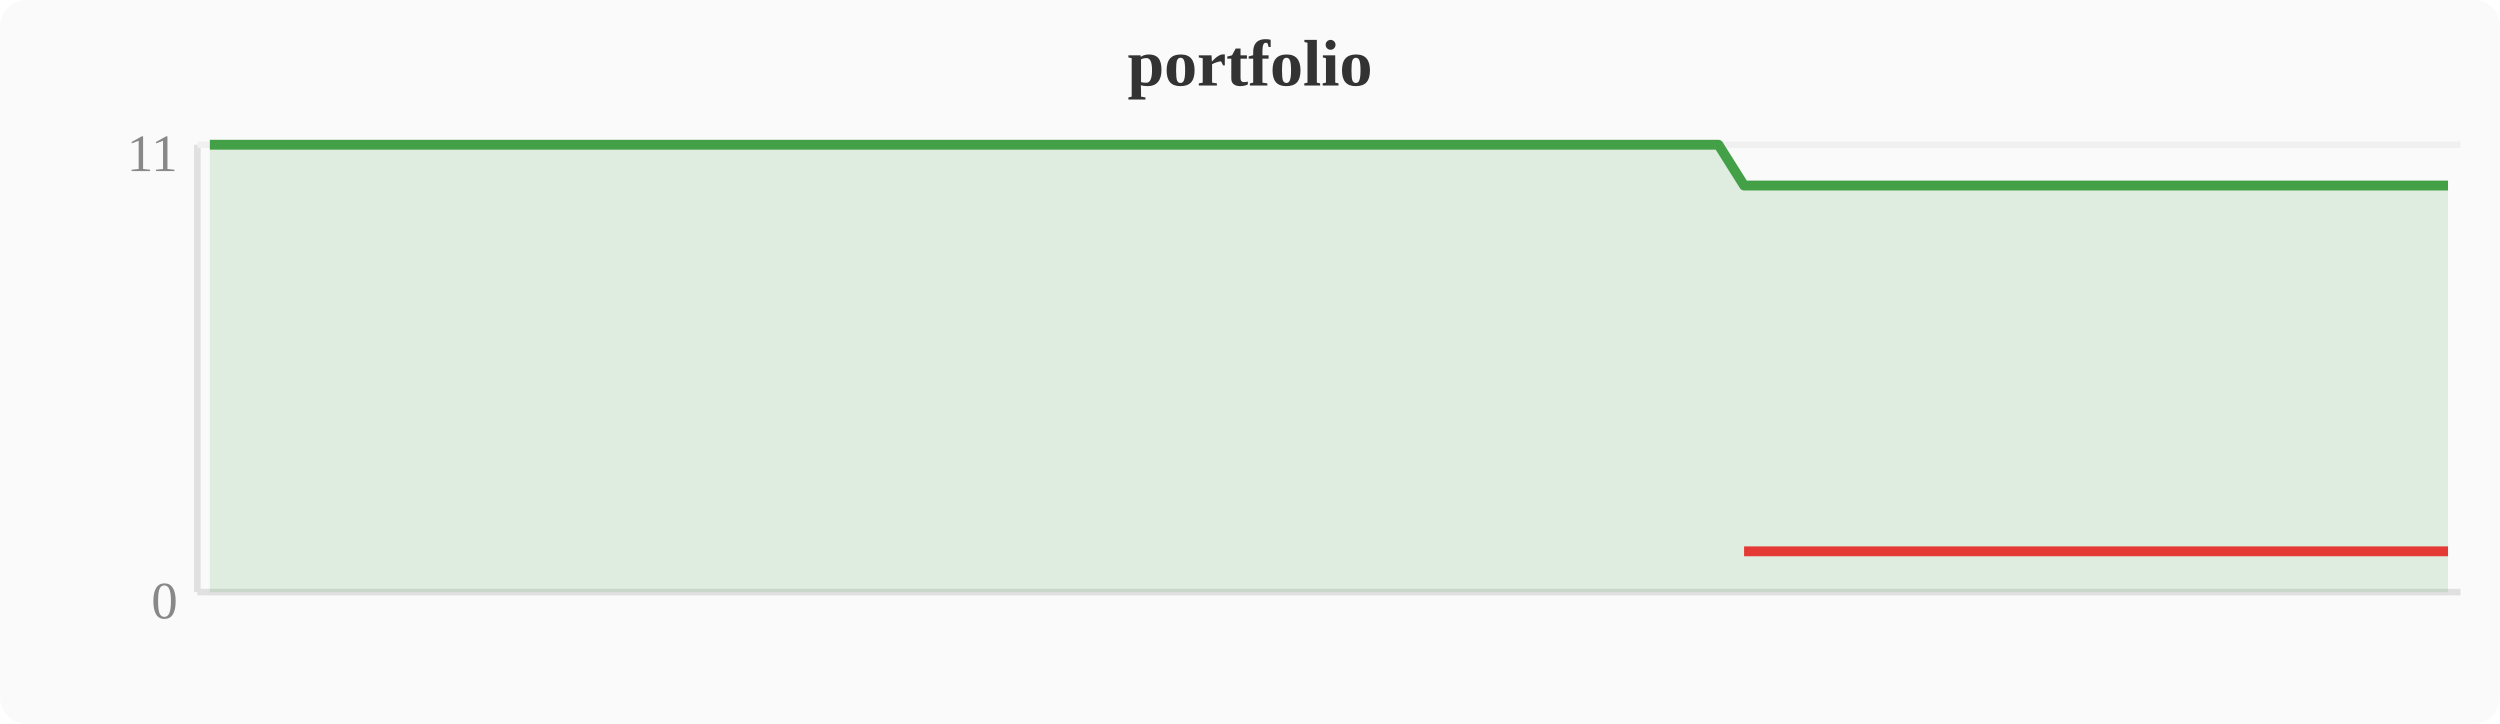
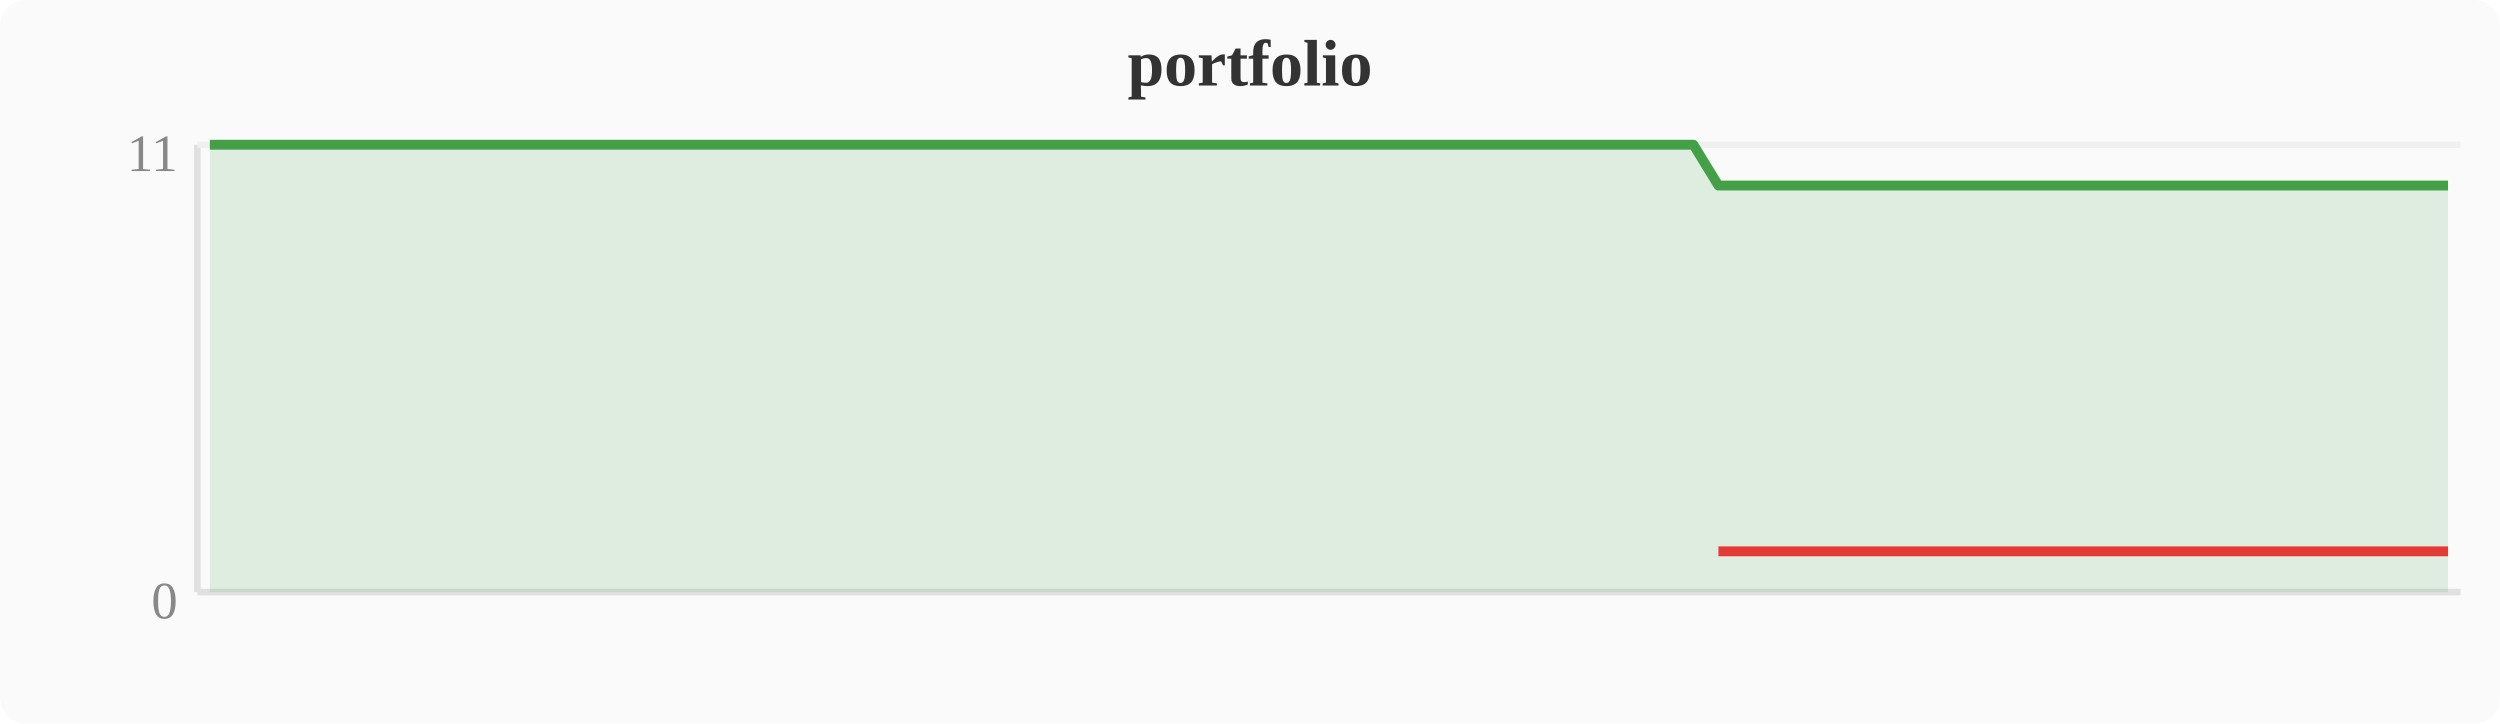
<svg xmlns="http://www.w3.org/2000/svg" width="380" height="110" viewBox="0 0 380 110">
  <rect width="380" height="110" fill="#fafafa" rx="4" />
  <text x="190" y="13" text-anchor="middle" font-size="10" font-weight="bold" fill="#333">portfolio</text>
  <line x1="30" y1="22" x2="30" y2="90" stroke="#e0e0e0" stroke-width="1" />
  <line x1="30" y1="90" x2="374" y2="90" stroke="#e0e0e0" stroke-width="1" />
  <line x1="30" y1="22" x2="374" y2="22" stroke="#f0f0f0" stroke-width="1" />
  <text x="27" y="94" text-anchor="end" font-size="8" fill="#888">0</text>
  <text x="27" y="26" text-anchor="end" font-size="8" fill="#888">11</text>
-   <polygon points="31.9,22.0 35.7,22.0 39.6,22.0 43.4,22.0 47.2,22.0 51.0,22.0 54.8,22.0 58.7,22.0 62.5,22.0 66.3,22.0 70.1,22.0 74.0,22.0 77.8,22.0 81.6,22.0 85.4,22.0 89.2,22.0 93.1,22.0 96.9,22.0 100.7,22.0 104.5,22.0 108.4,22.0 112.2,22.0 116.0,22.0 119.8,22.0 123.6,22.0 127.5,22.0 131.3,22.0 135.1,22.0 138.9,22.0 142.8,22.0 146.6,22.0 150.4,22.0 154.2,22.0 158.0,22.0 161.9,22.0 165.7,22.0 169.5,22.0 173.3,22.0 177.2,22.0 181.0,22.0 184.8,22.0 188.6,22.0 192.4,22.0 196.3,22.0 200.1,22.0 203.9,22.0 207.7,22.0 211.6,22.0 215.4,22.0 219.2,22.0 223.0,22.0 226.8,22.0 230.7,22.0 234.5,22.0 238.3,22.0 242.1,22.0 246.0,22.0 249.8,22.0 253.6,22.0 257.4,22.0 261.2,22.0 265.1,28.2 268.9,28.2 272.7,28.2 276.5,28.2 280.4,28.2 284.2,28.2 288.0,28.2 291.8,28.2 295.6,28.2 299.5,28.2 303.3,28.2 307.1,28.2 310.9,28.2 314.8,28.2 318.6,28.2 322.4,28.2 326.2,28.2 330.0,28.2 333.9,28.2 337.7,28.2 341.5,28.2 345.3,28.2 349.2,28.2 353.0,28.2 356.8,28.2 360.6,28.2 364.4,28.2 368.3,28.2 372.1,28.2 372.1,90 31.9,90" fill="#43a047" opacity="0.15" />
-   <polyline points="31.9,22.0 35.7,22.0 39.6,22.0 43.4,22.0 47.2,22.0 51.0,22.0 54.8,22.0 58.7,22.0 62.5,22.0 66.3,22.0 70.1,22.0 74.0,22.0 77.8,22.0 81.6,22.0 85.4,22.0 89.2,22.0 93.1,22.0 96.9,22.0 100.7,22.0 104.5,22.0 108.4,22.0 112.2,22.0 116.0,22.0 119.8,22.0 123.6,22.0 127.5,22.0 131.3,22.0 135.1,22.0 138.9,22.0 142.8,22.0 146.6,22.0 150.4,22.0 154.2,22.0 158.0,22.0 161.9,22.0 165.7,22.0 169.5,22.0 173.3,22.0 177.2,22.0 181.0,22.0 184.8,22.0 188.6,22.0 192.4,22.0 196.3,22.0 200.1,22.0 203.9,22.0 207.7,22.0 211.6,22.0 215.4,22.0 219.2,22.0 223.0,22.0 226.8,22.0 230.7,22.0 234.5,22.0 238.3,22.0 242.1,22.0 246.0,22.0 249.8,22.0 253.6,22.0 257.4,22.0 261.2,22.0 265.1,28.2 268.9,28.2 272.7,28.2 276.5,28.2 280.4,28.2 284.2,28.2 288.0,28.2 291.8,28.2 295.6,28.2 299.5,28.2 303.3,28.2 307.1,28.2 310.9,28.2 314.8,28.2 318.6,28.2 322.4,28.2 326.2,28.2 330.0,28.2 333.9,28.2 337.7,28.2 341.5,28.2 345.3,28.2 349.2,28.2 353.0,28.2 356.8,28.2 360.6,28.2 364.4,28.2 368.3,28.2 372.1,28.2" fill="none" stroke="#43a047" stroke-width="1.5" stroke-linejoin="round" />
-   <polyline points="265.1,83.8 268.9,83.8 272.7,83.8 276.5,83.8 280.4,83.8 284.2,83.8 288.0,83.8 291.8,83.8 295.6,83.8 299.5,83.8 303.3,83.8 307.1,83.8 310.9,83.8 314.8,83.8 318.6,83.8 322.4,83.8 326.2,83.8 330.0,83.8 333.9,83.8 337.7,83.8 341.5,83.8 345.3,83.8 349.2,83.8 353.0,83.8 356.8,83.8 360.6,83.8 364.4,83.8 368.3,83.8 372.1,83.8" fill="none" stroke="#e53935" stroke-width="1.5" stroke-linejoin="round" />
+   <polygon points="31.9,22.0 35.7,22.0 39.6,22.0 43.4,22.0 47.2,22.0 51.0,22.0 54.8,22.0 58.7,22.0 62.5,22.0 66.3,22.0 70.1,22.0 74.0,22.0 77.8,22.0 81.6,22.0 85.4,22.0 89.2,22.0 93.1,22.0 96.9,22.0 100.7,22.0 104.5,22.0 108.4,22.0 112.2,22.0 116.0,22.0 119.8,22.0 123.6,22.0 127.5,22.0 131.3,22.0 135.1,22.0 138.9,22.0 142.8,22.0 146.6,22.0 150.4,22.0 154.2,22.0 158.0,22.0 161.9,22.0 165.7,22.0 169.5,22.0 173.3,22.0 177.2,22.0 181.0,22.0 184.8,22.0 188.6,22.0 192.4,22.0 196.3,22.0 200.1,22.0 203.9,22.0 207.7,22.0 211.6,22.0 215.4,22.0 219.2,22.0 223.0,22.0 226.8,22.0 230.7,22.0 234.5,22.0 238.3,22.0 242.1,22.0 246.0,22.0 249.8,22.0 253.6,22.0 257.4,22.0 261.2,28.2 265.1,28.2 268.9,28.2 272.7,28.2 276.5,28.2 280.4,28.2 284.2,28.2 288.0,28.2 291.8,28.2 295.6,28.2 299.5,28.2 303.3,28.2 307.1,28.2 310.9,28.2 314.8,28.2 318.6,28.2 322.4,28.2 326.2,28.2 330.0,28.2 333.9,28.2 337.7,28.2 341.5,28.2 345.3,28.2 349.2,28.2 353.0,28.2 356.8,28.2 360.6,28.2 364.4,28.2 368.3,28.2 372.1,28.2 372.1,90 31.9,90" fill="#43a047" opacity="0.15" />
+   <polyline points="31.9,22.0 35.7,22.0 39.6,22.0 43.4,22.0 47.2,22.0 51.0,22.0 54.8,22.0 58.7,22.0 62.5,22.0 66.3,22.0 70.1,22.0 74.0,22.0 77.8,22.0 81.6,22.0 85.4,22.0 89.2,22.0 93.1,22.0 96.9,22.0 100.7,22.0 104.5,22.0 108.4,22.0 112.2,22.0 116.0,22.0 119.8,22.0 123.6,22.0 127.5,22.0 131.3,22.0 135.1,22.0 138.9,22.0 142.8,22.0 146.6,22.0 150.4,22.0 154.2,22.0 158.0,22.0 161.9,22.0 165.7,22.0 169.5,22.0 173.3,22.0 177.2,22.0 181.0,22.0 184.8,22.0 188.6,22.0 192.4,22.0 196.3,22.0 200.1,22.0 203.9,22.0 207.7,22.0 211.6,22.0 215.4,22.0 219.2,22.0 223.0,22.0 226.8,22.0 230.7,22.0 234.5,22.0 238.3,22.0 242.1,22.0 246.0,22.0 249.8,22.0 253.6,22.0 257.4,22.0 261.2,28.2 265.1,28.2 268.9,28.2 272.7,28.2 276.5,28.2 280.4,28.2 284.2,28.2 288.0,28.2 291.8,28.2 295.6,28.2 299.5,28.2 303.3,28.2 307.1,28.2 310.9,28.2 314.8,28.2 318.6,28.2 322.4,28.2 326.2,28.2 330.0,28.2 333.9,28.2 337.7,28.2 341.5,28.2 345.3,28.2 349.2,28.2 353.0,28.2 356.8,28.2 360.6,28.2 364.4,28.2 368.3,28.2 372.1,28.2" fill="none" stroke="#43a047" stroke-width="1.5" stroke-linejoin="round" />
+   <polyline points="261.2,83.8 265.1,83.8 268.9,83.8 272.7,83.8 276.5,83.8 280.4,83.8 284.2,83.8 288.0,83.8 291.8,83.8 295.6,83.8 299.5,83.8 303.3,83.8 307.1,83.8 310.9,83.8 314.8,83.8 318.6,83.8 322.4,83.8 326.2,83.8 330.0,83.8 333.9,83.8 337.7,83.8 341.5,83.8 345.3,83.8 349.2,83.8 353.0,83.8 356.8,83.8 360.6,83.8 364.4,83.8 368.3,83.8 372.1,83.8" fill="none" stroke="#e53935" stroke-width="1.5" stroke-linejoin="round" />
</svg>
